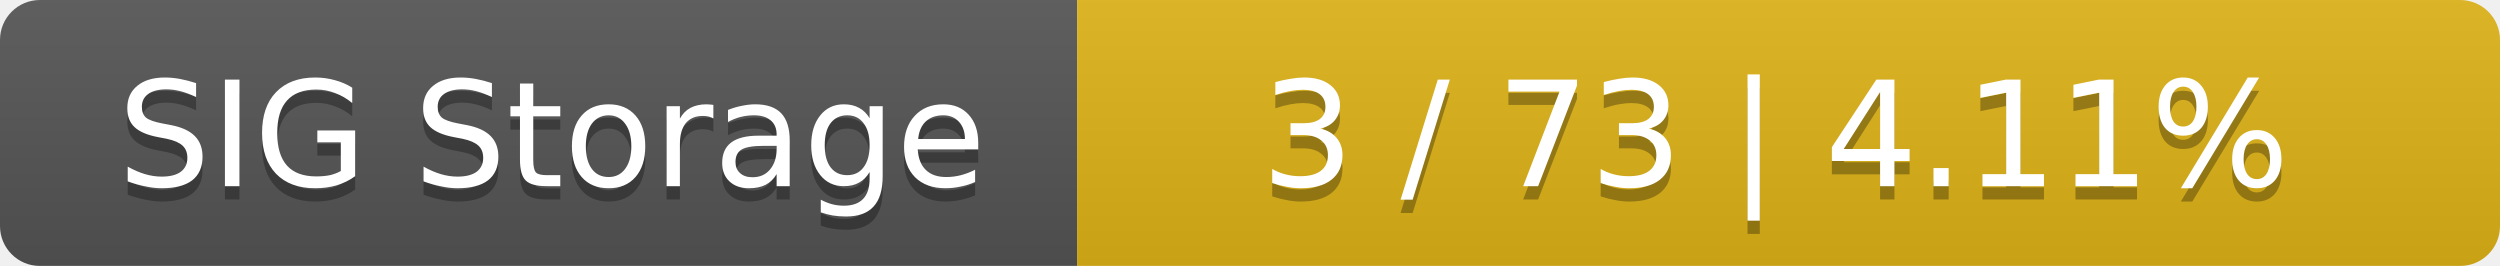
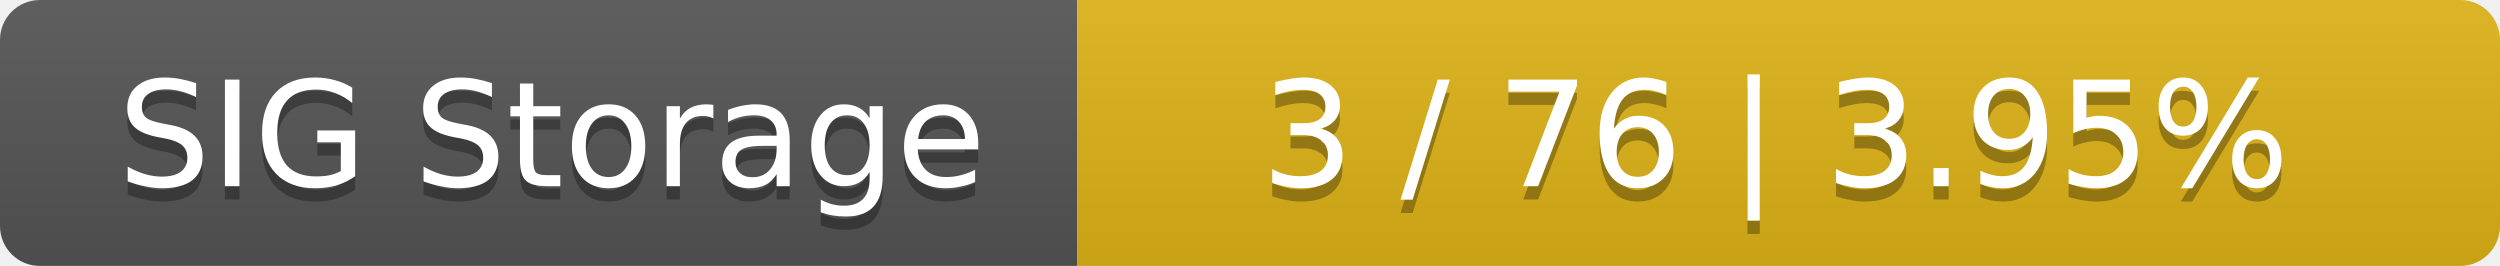
<svg xmlns="http://www.w3.org/2000/svg" width="188" height="20">
  <linearGradient id="smooth" x2="0" y2="100%">
    <stop offset="0" stop-color="#bbb" stop-opacity=".1" />
    <stop offset="1" stop-opacity=".1" />
  </linearGradient>
  <mask id="round">
    <rect width="188" height="20" rx="3" fill="#fff" />
  </mask>
  <g mask="url(#round)">
    <rect width="81" height="20" fill="#555" />
    <rect x="81" width="107" height="20" fill="#dfb317" />
    <rect width="188" height="20" fill="url(#smooth)" />
  </g>
  <g fill="#fff" text-anchor="middle" font-family="DejaVu Sans,Verdana,Geneva,sans-serif" font-size="11">
    <text x="41.5" y="15" fill="#010101" fill-opacity=".3">SIG Storage</text>
    <text x="41.5" y="14">SIG Storage</text>
-     <text x="133.5" y="15" fill="#010101" fill-opacity=".3">3 / 73    |    4.11%</text>
-     <text x="133.5" y="14">3 / 73    |    4.11%</text>
+     <text x="133.5" y="15" fill="#010101" fill-opacity=".3">3 / 76    |    3.95%</text>
+     <text x="133.5" y="14">3 / 76    |    3.95%</text>
  </g>
</svg>
